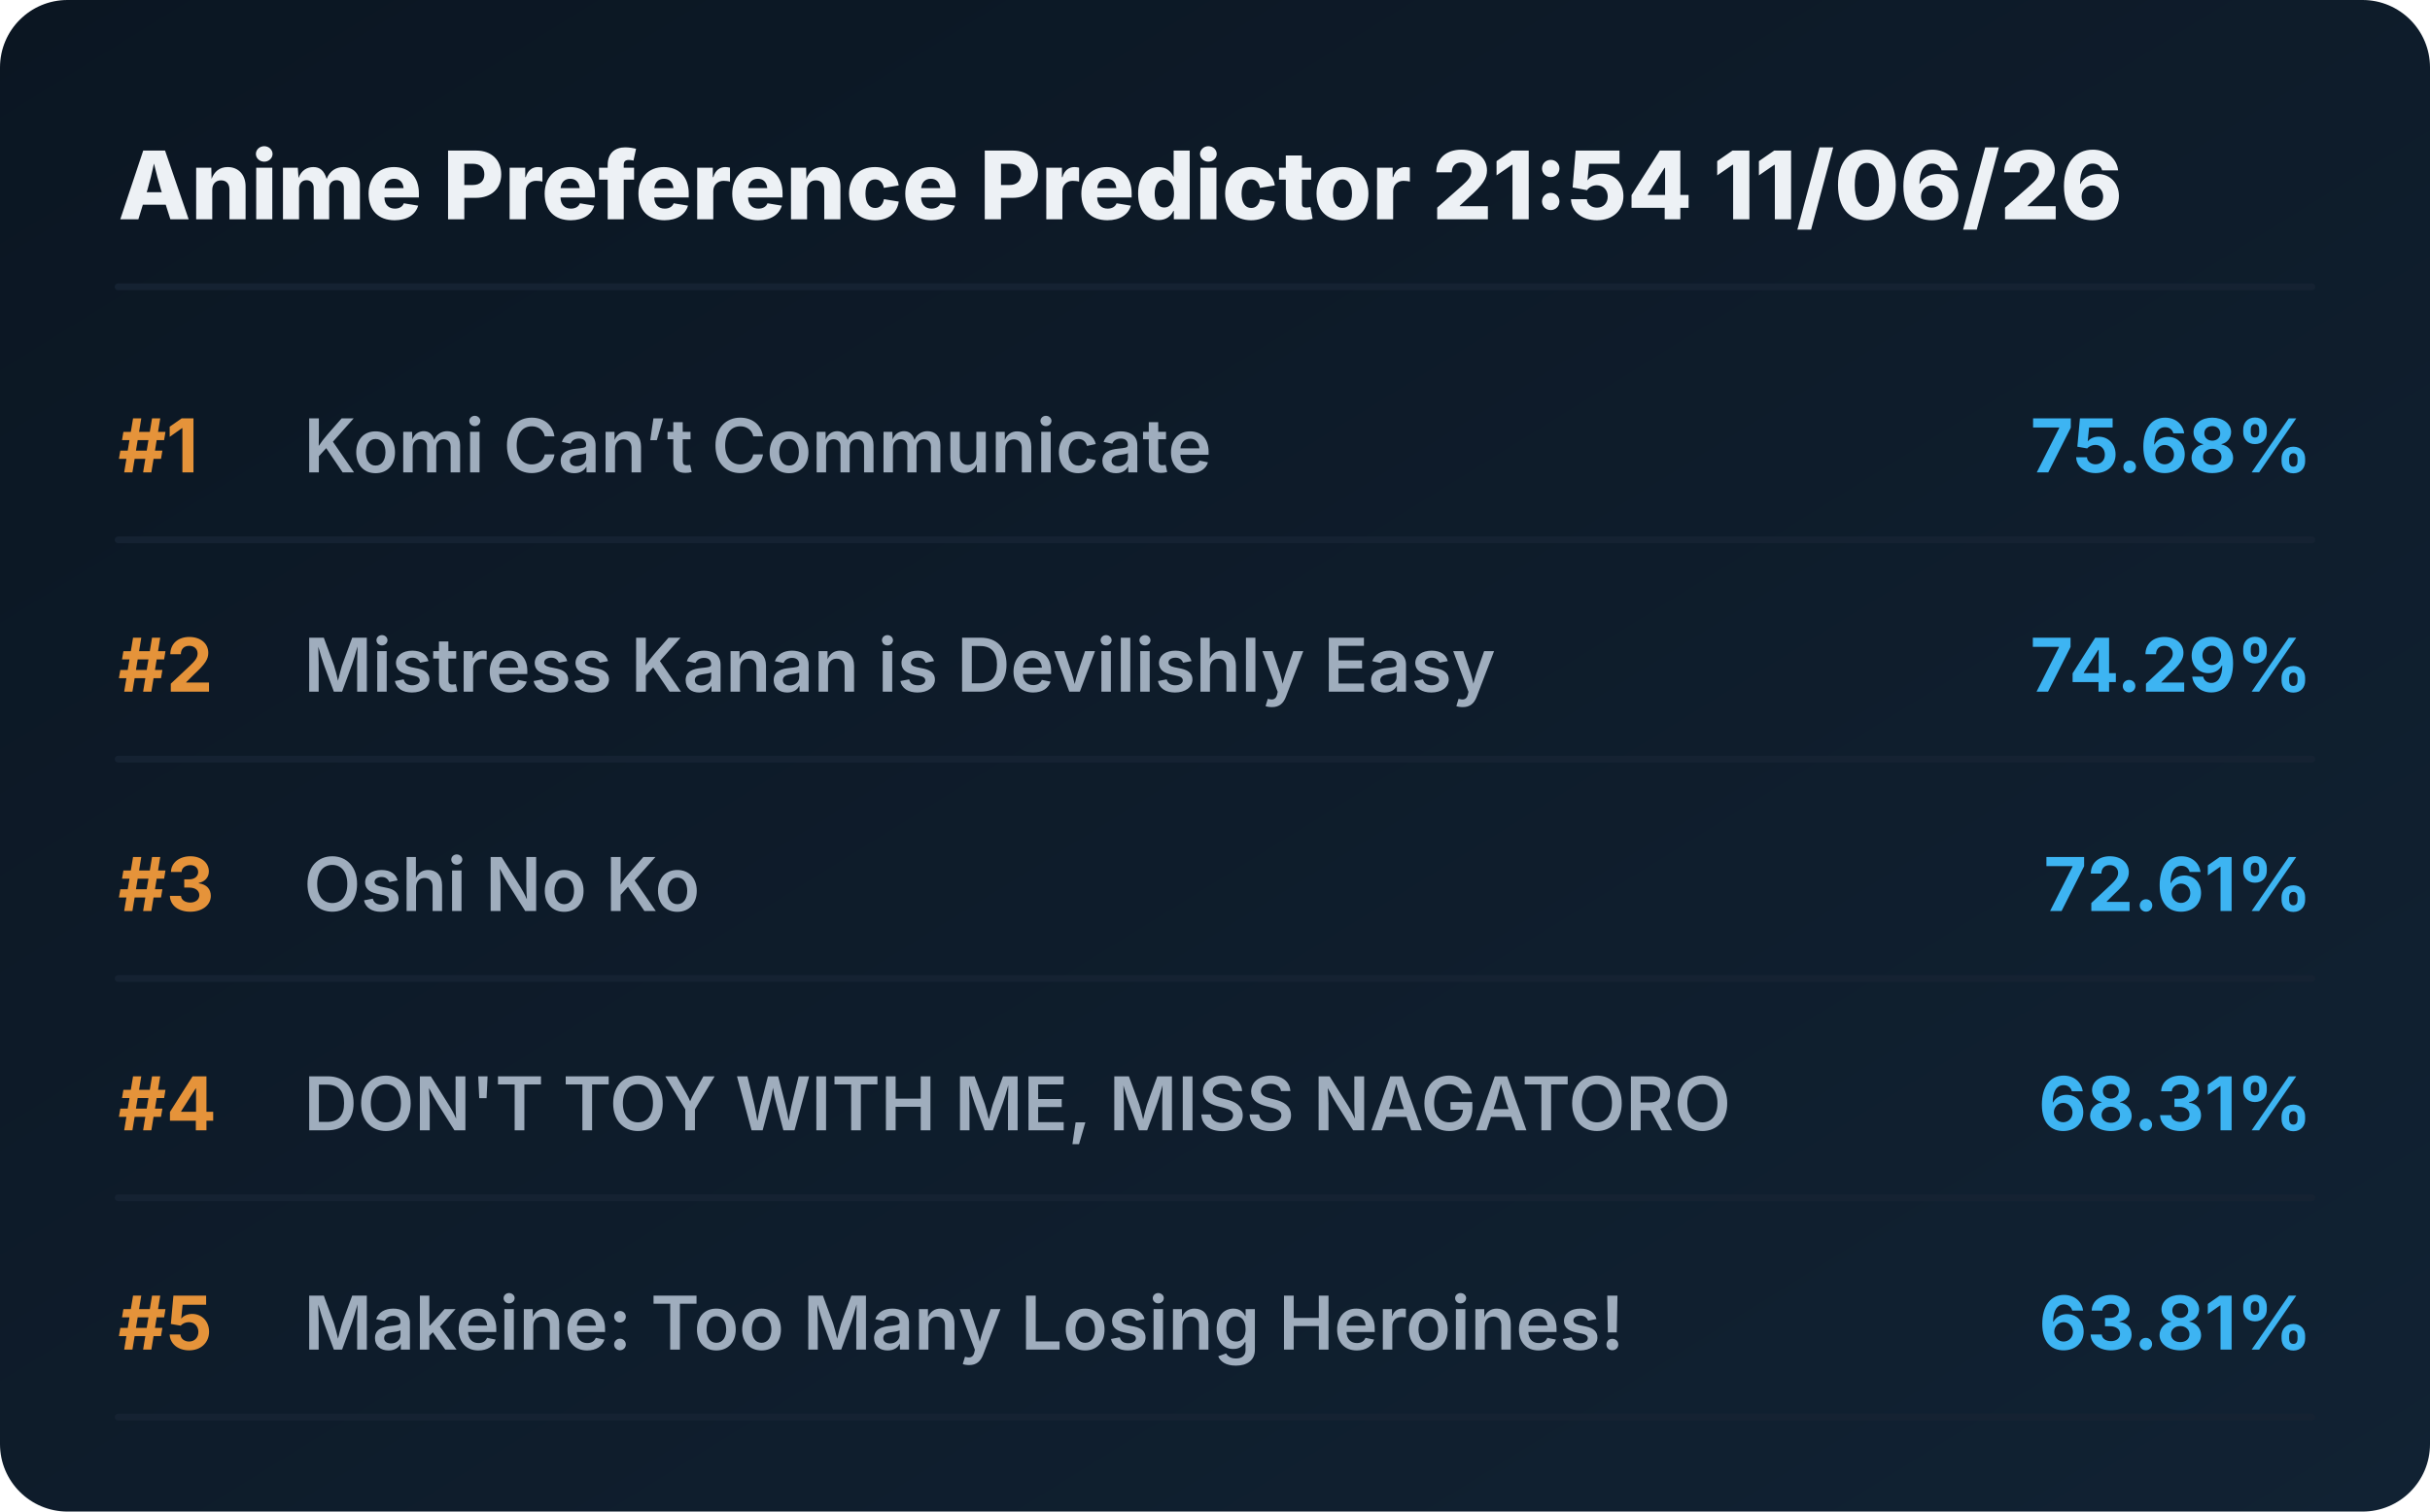
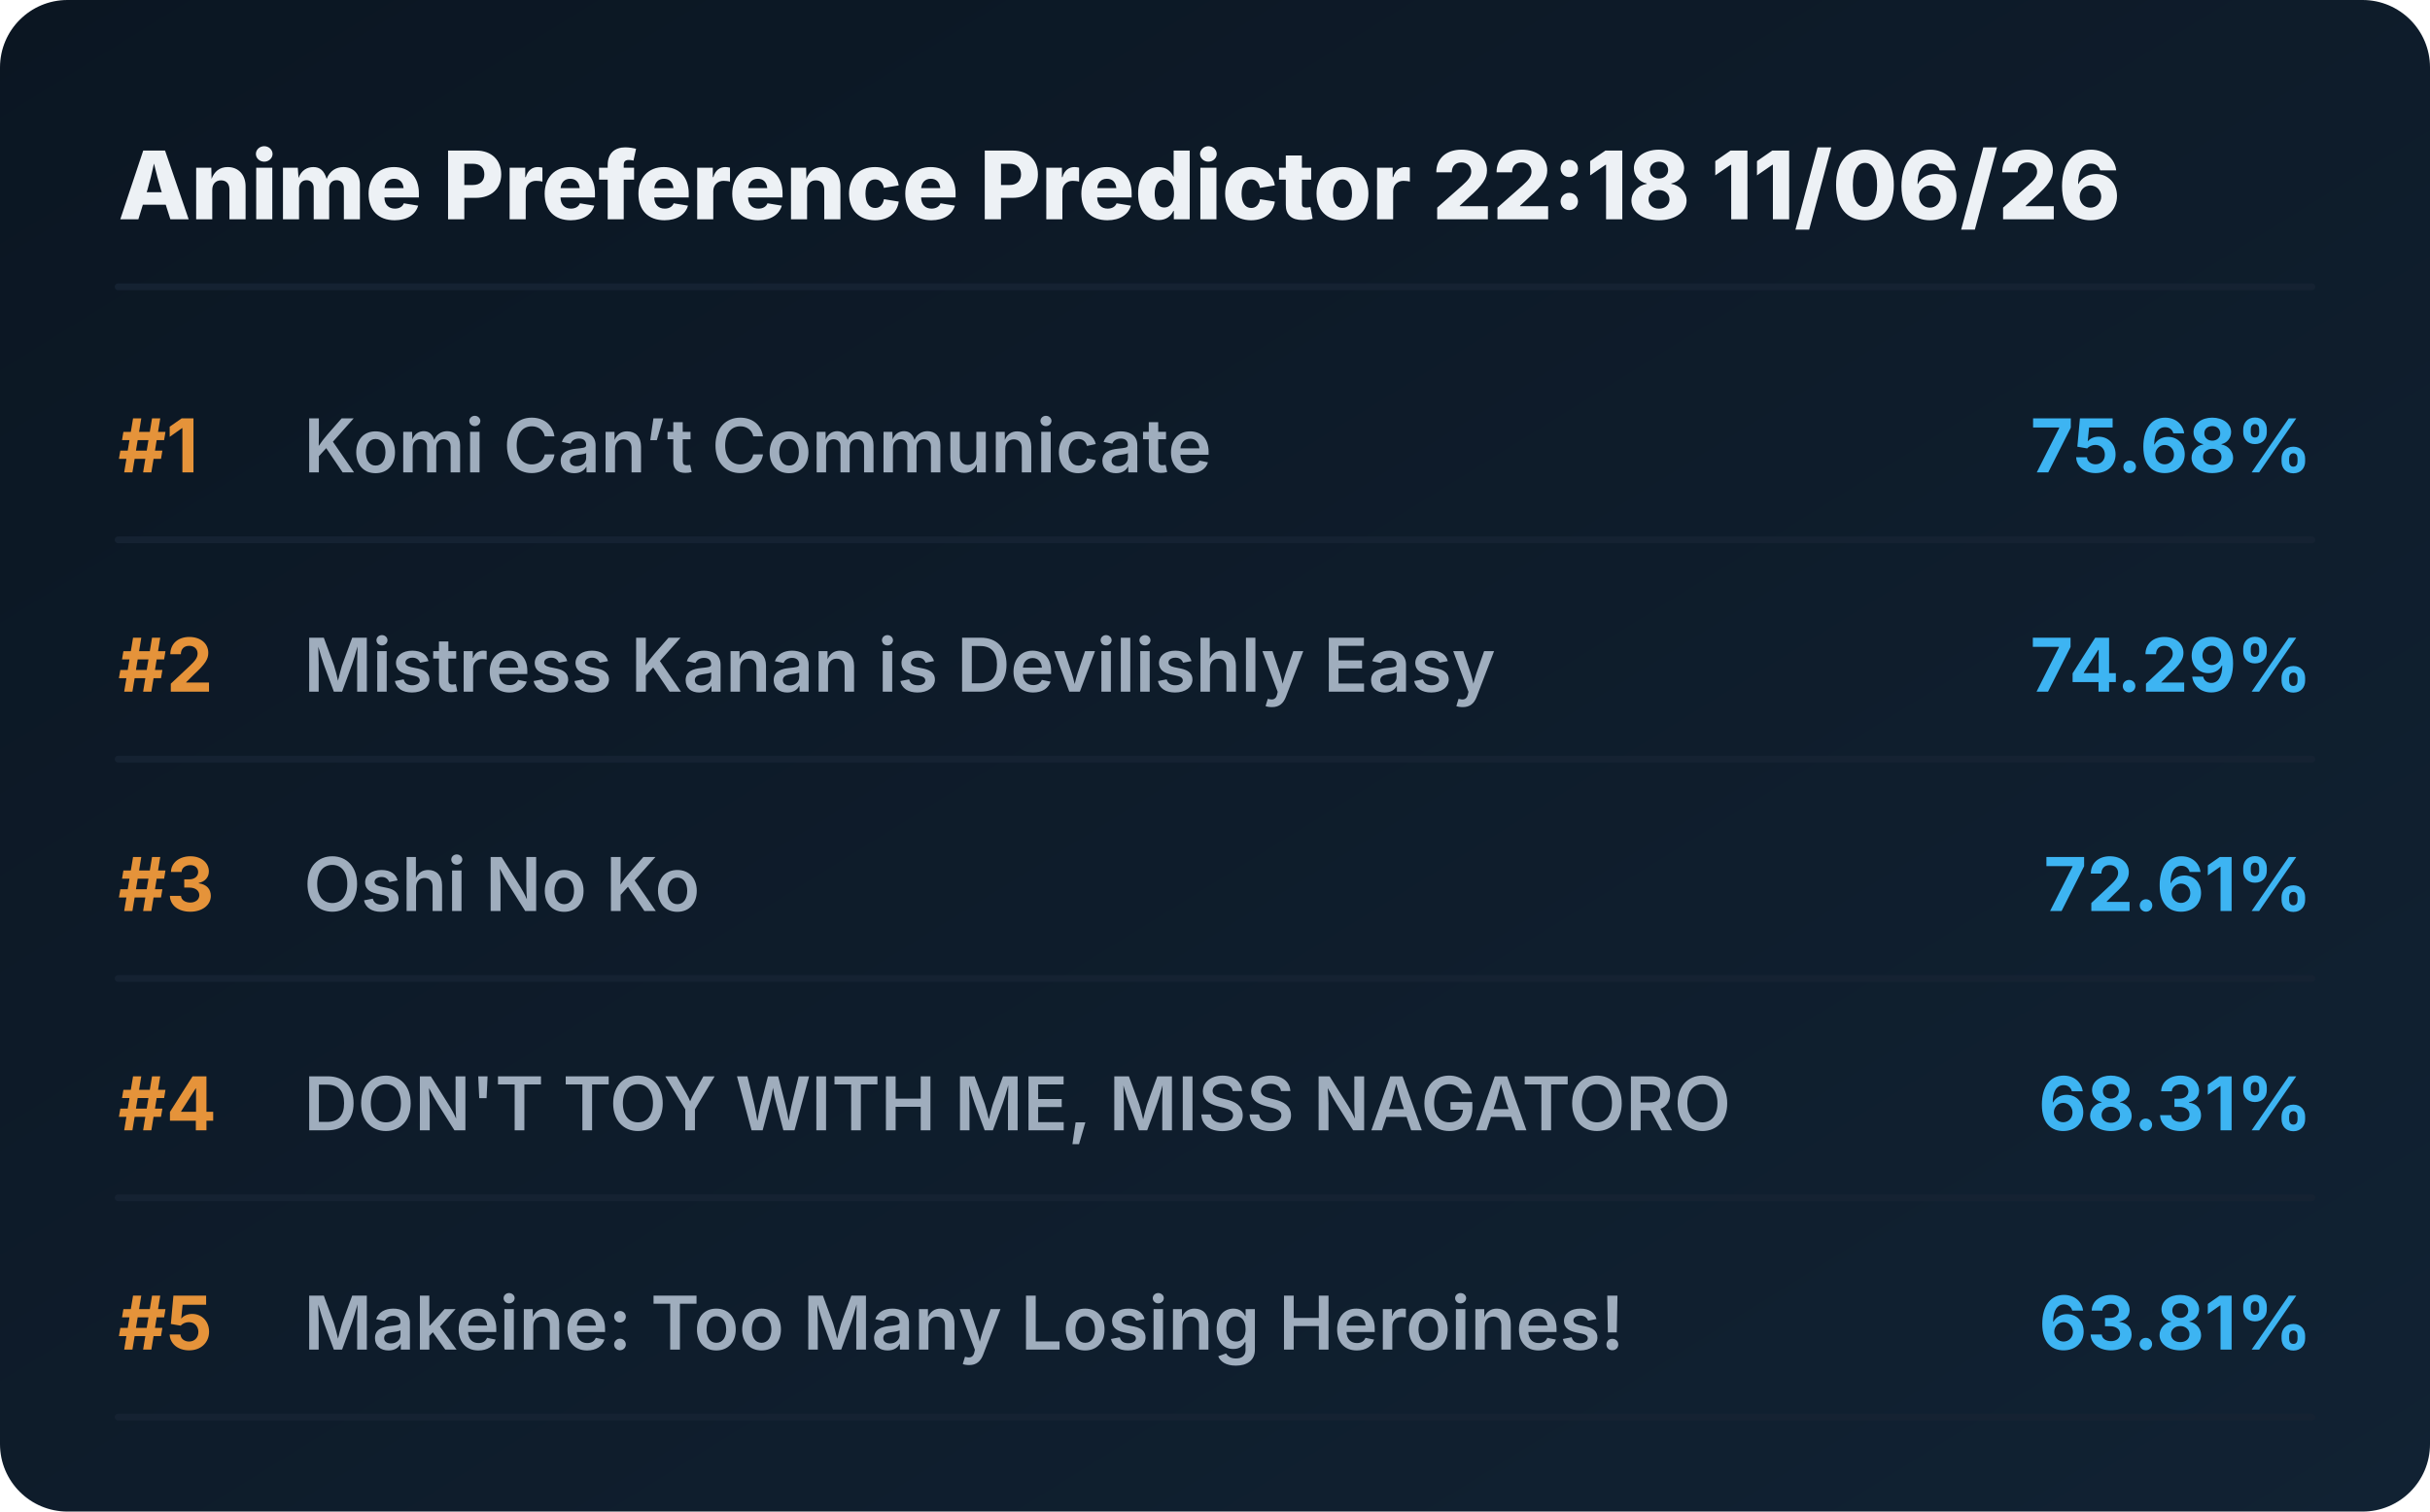
<svg xmlns="http://www.w3.org/2000/svg" viewBox="0 0 720 448" preserveAspectRatio="xMidYMid meet" style="width: 100%; height: auto; max-width: 720px;">
  <defs>
    <linearGradient id="boxGrad" x1="0%" y1="0%" x2="100%" y2="100%">
      <stop offset="0%" stop-color="#0b1622" />
      <stop offset="100%" stop-color="#112233" />
    </linearGradient>
    <clipPath id="titleClip">
      <rect x="90" y="0" width="510" height="100%" />
    </clipPath>
  </defs>
  <style>
    .bg { fill: url(#boxGrad); rx: 20px; }
    .header { font-family: 'Overpass', 'Inter', system-ui, sans-serif; font-weight: 800; font-size: 28px; fill: #edf1f5; }
    .rank { font-family: 'Overpass', 'Inter', system-ui, sans-serif; font-weight: 700; font-size: 22px; fill: #e5933a; }
    .title { font-family: 'Overpass', 'Inter', system-ui, sans-serif; font-weight: 600; font-size: 22px; fill: #9fadbd; }
    .score { font-family: 'Overpass', 'Inter', system-ui, sans-serif; font-weight: 700; font-size: 22px; fill: #3db4f2; }
    .line { stroke: #152232; stroke-width: 2; stroke-linecap: round; }
  </style>
  <rect class="bg" width="720" height="448" />
-   <text x="35" y="65" class="header">Anime Preference Predictor 21:54 11/06/26</text>
+   <text x="35" y="65" class="header">Anime Preference Predictor 22:18 11/06/26</text>
  <line x1="35" y1="85" x2="685" y2="85" class="line" />
  <g transform="translate(0, 0)">
    <text x="35" y="140" class="rank">#1</text>
    <text x="90" y="140" class="title">Komi Can’t Communicate</text>
    <text x="685" y="140" class="score" text-anchor="end">75.68%</text>
    <line x1="35" y1="160" x2="685" y2="160" class="line" />
  </g>
  <g transform="translate(0, 65)">
    <text x="35" y="140" class="rank">#2</text>
    <text x="90" y="140" class="title">Mistress Kanan is Devilishly Easy</text>
    <text x="685" y="140" class="score" text-anchor="end">74.29%</text>
    <line x1="35" y1="160" x2="685" y2="160" class="line" />
  </g>
  <g transform="translate(0, 130)">
    <text x="35" y="140" class="rank">#3</text>
    <text x="90" y="140" class="title">Oshi No Ko</text>
    <text x="685" y="140" class="score" text-anchor="end">72.61%</text>
    <line x1="35" y1="160" x2="685" y2="160" class="line" />
  </g>
  <g transform="translate(0, 195)">
    <text x="35" y="140" class="rank">#4</text>
    <text x="90" y="140" class="title">DON'T TOY WITH ME, MISS NAGATORO</text>
    <text x="685" y="140" class="score" text-anchor="end">68.31%</text>
    <line x1="35" y1="160" x2="685" y2="160" class="line" />
  </g>
  <g transform="translate(0, 260)">
    <text x="35" y="140" class="rank">#5</text>
    <text x="90" y="140" class="title">Makeine: Too Many Losing Heroines!</text>
    <text x="685" y="140" class="score" text-anchor="end">63.81%</text>
    <line x1="35" y1="160" x2="685" y2="160" class="line" />
  </g>
</svg>
